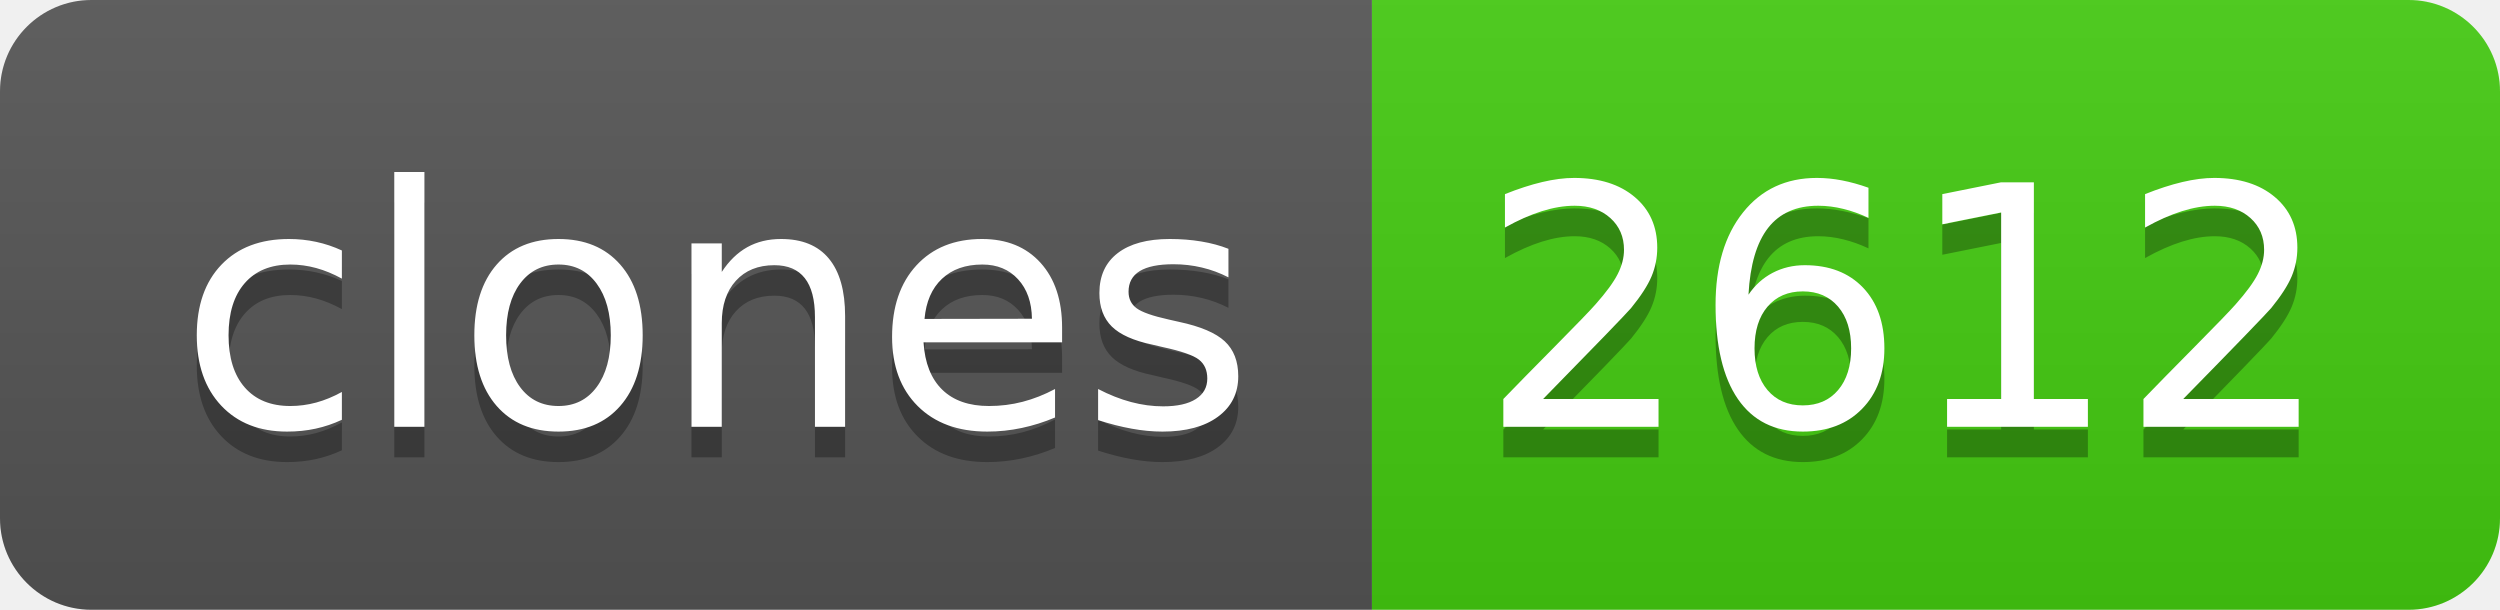
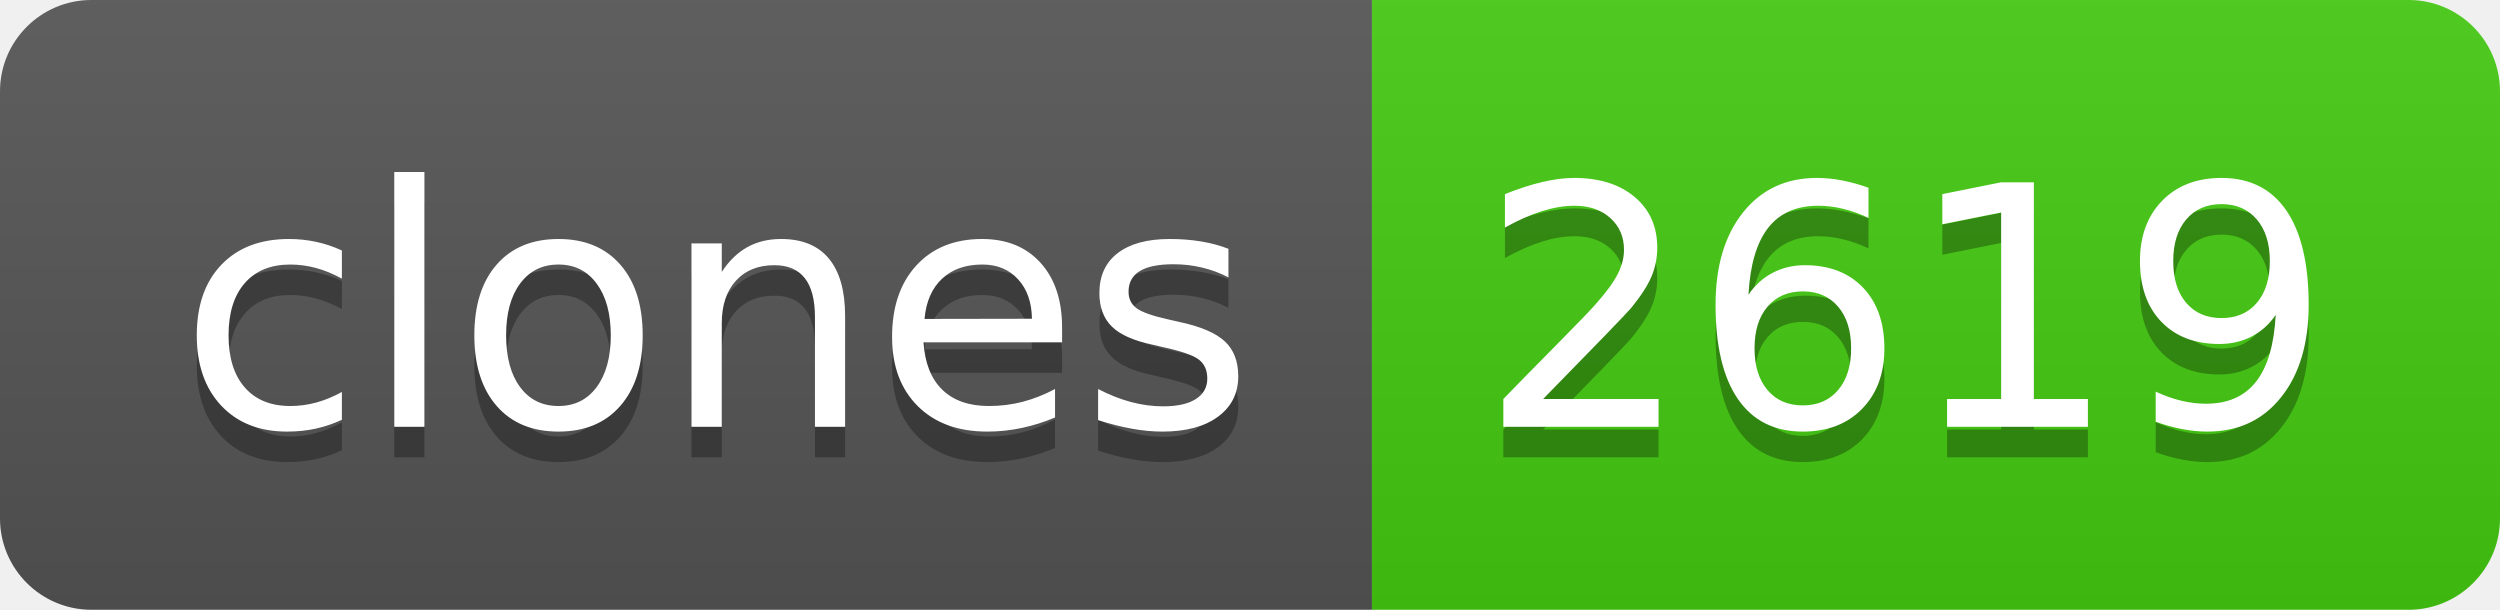
- <svg xmlns="http://www.w3.org/2000/svg" width="82" height="20" role="img" aria-label="clones: 2612">
+ <svg xmlns="http://www.w3.org/2000/svg" width="82" height="20" role="img" aria-label="clones: 2619">
  <linearGradient id="s" x2="0" y2="100%">
    <stop offset="0" stop-color="#bbb" stop-opacity=".1" />
    <stop offset="1" stop-opacity=".1" />
  </linearGradient>
  <clipPath id="r">
    <rect width="82" height="20" rx="3" fill="#fff" />
  </clipPath>
  <g clip-path="url(#r)">
    <rect width="45" height="20" fill="#555" />
    <rect x="45" width="37" height="20" fill="#4c1" />
    <rect width="82" height="20" fill="url(#s)" />
  </g>
  <g fill="#fff" text-anchor="middle" font-family="Verdana,Geneva,DejaVu Sans,sans-serif" text-rendering="geometricPrecision" font-size="110">
    <text aria-hidden="true" x="235" y="150" fill="#010101" fill-opacity=".3" transform="scale(.1)" textLength="350">clones</text>
    <text x="235" y="140" transform="scale(.1)" fill="#fff" textLength="350">clones</text>
-     <text aria-hidden="true" x="625" y="150" fill="#010101" fill-opacity=".3" transform="scale(.1)" textLength="270">2612</text>
-     <text x="625" y="140" transform="scale(.1)" fill="#fff" textLength="270">2612</text>
+     <text aria-hidden="true" x="625" y="150" fill="#010101" fill-opacity=".3" transform="scale(.1)" textLength="270">2619</text>
+     <text x="625" y="140" transform="scale(.1)" fill="#fff" textLength="270">2619</text>
  </g>
</svg>
